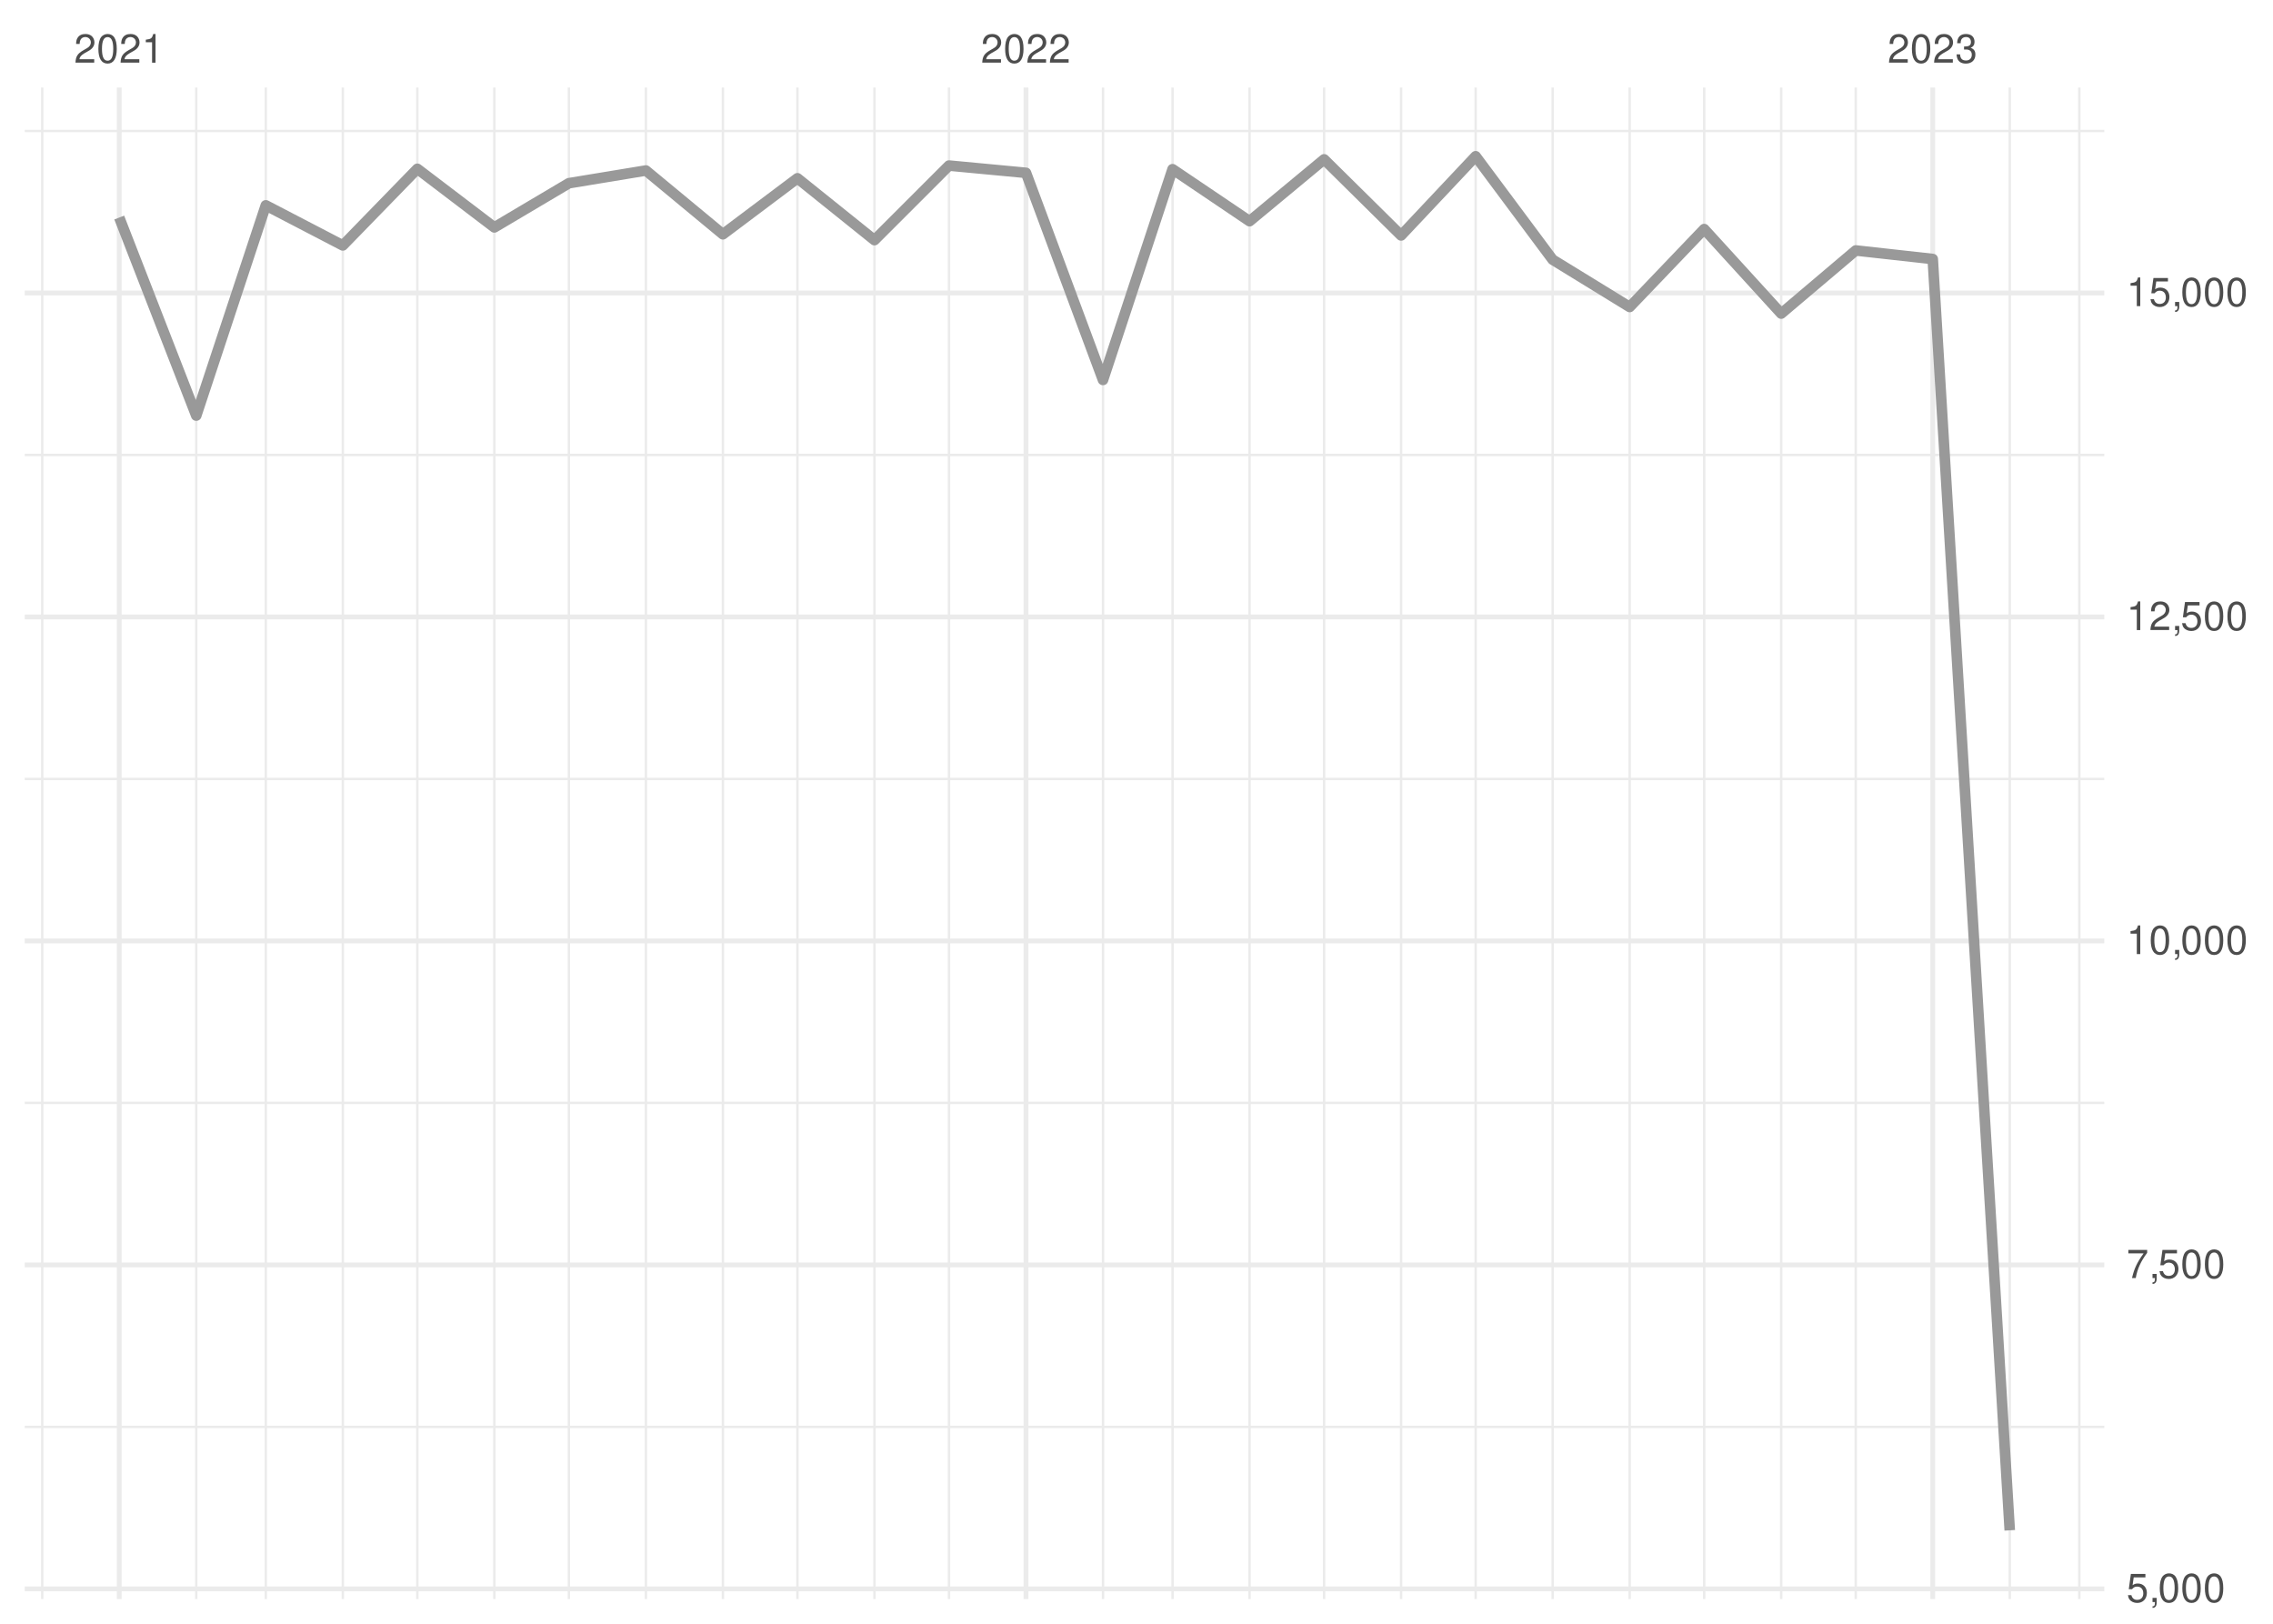
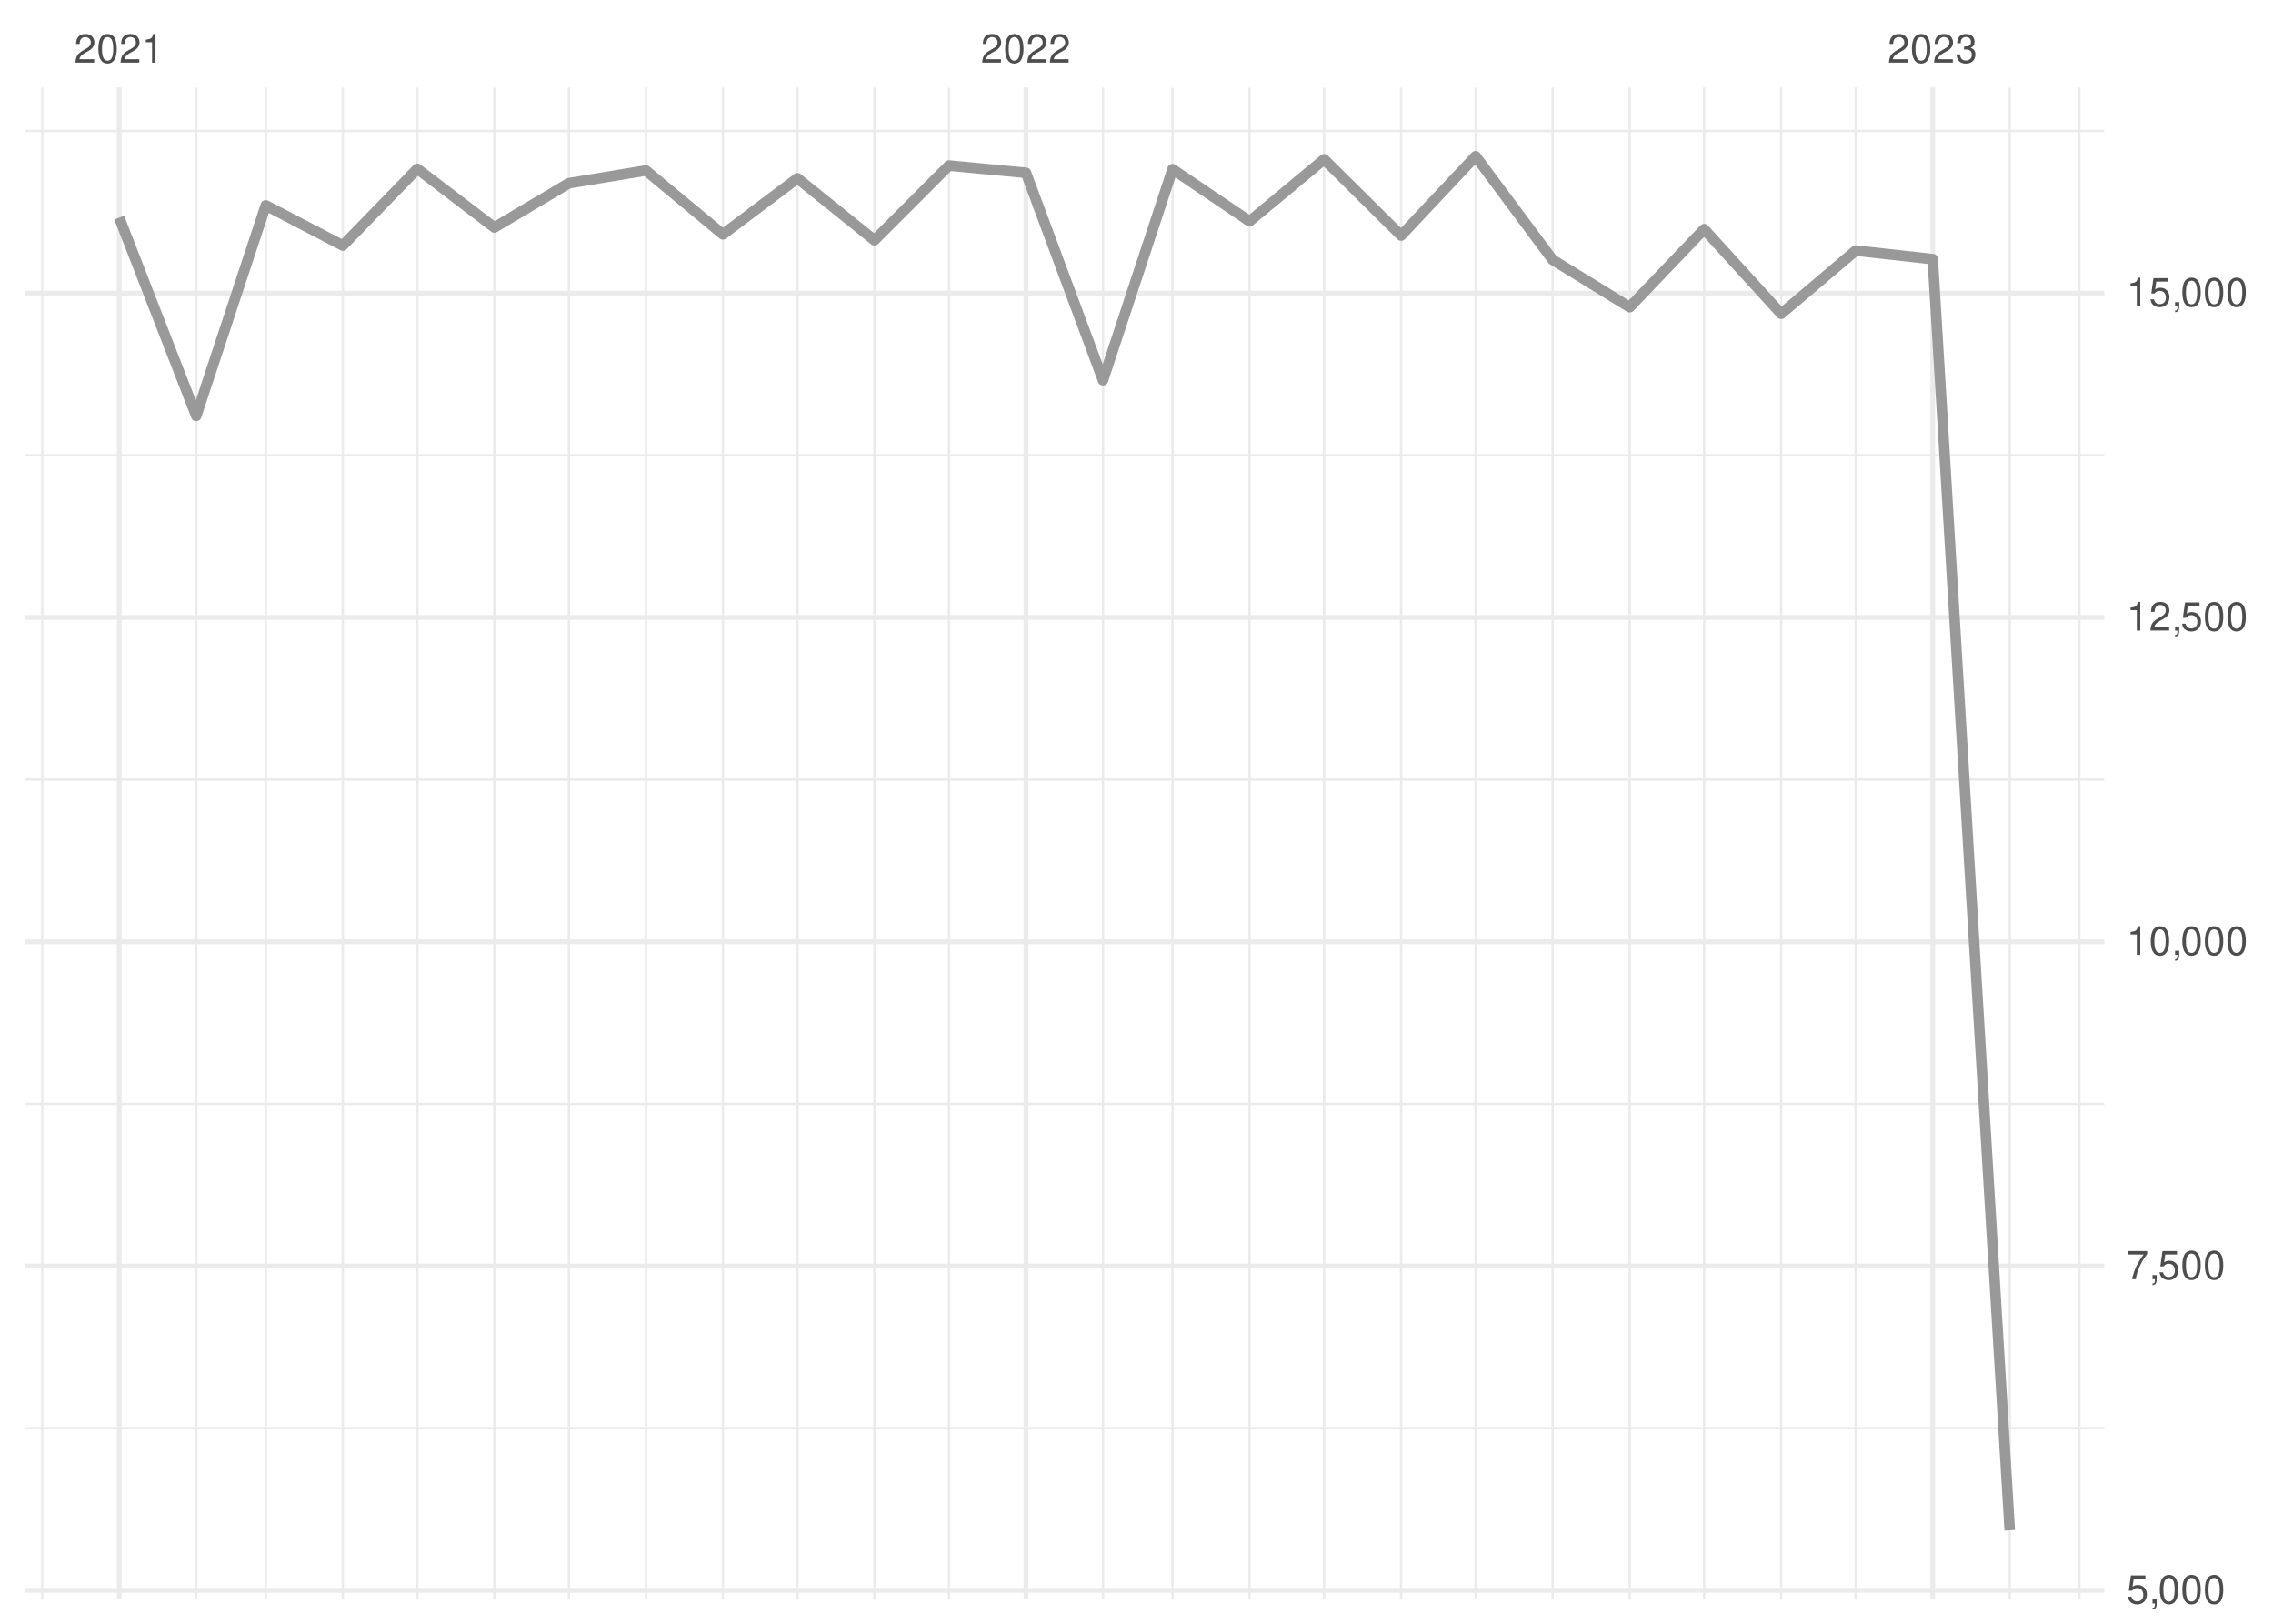
<svg xmlns="http://www.w3.org/2000/svg" xmlns:xlink="http://www.w3.org/1999/xlink" width="504pt" height="360pt" viewBox="0 0 504 360" version="1.1">
  <defs>
    <g>
      <symbol overflow="visible" id="glyph0-0">
        <path style="stroke:none;" d="" />
      </symbol>
      <symbol overflow="visible" id="glyph0-1">
        <path style="stroke:none;" d="M 4.453 -0.766 L 1.172 -0.766 C 1.25 -1.297 1.531 -1.625 2.297 -2.094 L 3.172 -2.594 C 4.047 -3.062 4.5 -3.719 4.5 -4.5 C 4.5 -5.031 4.281 -5.531 3.922 -5.875 C 3.547 -6.203 3.094 -6.359 2.5 -6.359 C 1.703 -6.359 1.125 -6.078 0.781 -5.531 C 0.547 -5.203 0.453 -4.797 0.438 -4.156 L 1.219 -4.156 C 1.234 -4.594 1.297 -4.844 1.406 -5.062 C 1.594 -5.438 2 -5.688 2.469 -5.688 C 3.172 -5.688 3.703 -5.172 3.703 -4.484 C 3.703 -3.969 3.406 -3.531 2.859 -3.219 L 2.047 -2.75 C 0.75 -2 0.375 -1.406 0.297 -0.016 L 4.453 -0.016 Z M 4.453 -0.766 " />
      </symbol>
      <symbol overflow="visible" id="glyph0-2">
        <path style="stroke:none;" d="M 2.422 -6.359 C 1.844 -6.359 1.312 -6.094 0.984 -5.672 C 0.578 -5.109 0.375 -4.25 0.375 -3.078 C 0.375 -0.938 1.078 0.203 2.422 0.203 C 3.734 0.203 4.453 -0.938 4.453 -3.031 C 4.453 -4.25 4.266 -5.078 3.859 -5.672 C 3.531 -6.109 3.016 -6.359 2.422 -6.359 Z M 2.422 -5.672 C 3.25 -5.672 3.672 -4.828 3.672 -3.094 C 3.672 -1.281 3.266 -0.438 2.406 -0.438 C 1.578 -0.438 1.172 -1.312 1.172 -3.062 C 1.172 -4.828 1.578 -5.672 2.422 -5.672 Z M 2.422 -5.672 " />
      </symbol>
      <symbol overflow="visible" id="glyph0-3">
        <path style="stroke:none;" d="M 2.281 -4.531 L 2.281 0 L 3.047 0 L 3.047 -6.359 L 2.547 -6.359 C 2.266 -5.391 2.094 -5.25 0.891 -5.094 L 0.891 -4.531 Z M 2.281 -4.531 " />
      </symbol>
      <symbol overflow="visible" id="glyph0-4">
        <path style="stroke:none;" d="M 1.938 -2.922 L 2.359 -2.922 C 3.203 -2.922 3.656 -2.531 3.656 -1.766 C 3.656 -0.969 3.172 -0.484 2.375 -0.484 C 1.516 -0.484 1.109 -0.922 1.062 -1.844 L 0.281 -1.844 C 0.312 -1.344 0.406 -1 0.547 -0.719 C 0.875 -0.109 1.484 0.203 2.344 0.203 C 3.625 0.203 4.453 -0.578 4.453 -1.781 C 4.453 -2.594 4.141 -3.031 3.391 -3.297 C 3.969 -3.531 4.266 -3.969 4.266 -4.609 C 4.266 -5.703 3.547 -6.359 2.359 -6.359 C 1.109 -6.359 0.438 -5.656 0.406 -4.312 L 1.188 -4.312 C 1.203 -4.703 1.234 -4.922 1.328 -5.109 C 1.5 -5.469 1.891 -5.688 2.375 -5.688 C 3.062 -5.688 3.469 -5.266 3.469 -4.578 C 3.469 -4.141 3.312 -3.859 2.969 -3.719 C 2.766 -3.625 2.484 -3.594 1.938 -3.578 Z M 1.938 -2.922 " />
      </symbol>
      <symbol overflow="visible" id="glyph0-5">
        <path style="stroke:none;" d="M 4.188 -6.234 L 0.969 -6.234 L 0.5 -2.844 L 1.219 -2.844 C 1.578 -3.266 1.875 -3.422 2.359 -3.422 C 3.203 -3.422 3.719 -2.844 3.719 -1.922 C 3.719 -1.031 3.203 -0.484 2.359 -0.484 C 1.688 -0.484 1.266 -0.828 1.078 -1.531 L 0.312 -1.531 C 0.406 -1.016 0.5 -0.781 0.688 -0.547 C 1.031 -0.078 1.672 0.203 2.375 0.203 C 3.641 0.203 4.516 -0.719 4.516 -2.031 C 4.516 -3.266 3.688 -4.109 2.5 -4.109 C 2.062 -4.109 1.703 -4 1.344 -3.734 L 1.594 -5.469 L 4.188 -5.469 Z M 4.188 -6.234 " />
      </symbol>
      <symbol overflow="visible" id="glyph0-6">
        <path style="stroke:none;" d="M 0.766 -0.922 L 0.766 0 L 1.297 0 L 1.297 0.156 C 1.297 0.766 1.172 0.938 0.766 0.953 L 0.766 1.297 C 1.344 1.312 1.688 0.891 1.688 0.141 L 1.688 -0.922 Z M 0.766 -0.922 " />
      </symbol>
      <symbol overflow="visible" id="glyph0-7">
        <path style="stroke:none;" d="M 4.578 -6.234 L 0.406 -6.234 L 0.406 -5.469 L 3.781 -5.469 C 2.281 -3.359 1.688 -2.047 1.219 0 L 2.047 0 C 2.391 -2 3.172 -3.719 4.578 -5.594 Z M 4.578 -6.234 " />
      </symbol>
    </g>
    <clipPath id="clip1">
      <path d="M 5.48 316 L 466.59 316 L 466.59 317 L 5.48 317 Z M 5.48 316 " />
    </clipPath>
    <clipPath id="clip2">
-       <path d="M 5.48 244 L 466.59 244 L 466.59 245 L 5.48 245 Z M 5.48 244 " />
+       <path d="M 5.48 244 L 466.59 244 L 466.59 246 L 5.48 246 Z M 5.48 244 " />
    </clipPath>
    <clipPath id="clip3">
-       <path d="M 5.48 172 L 466.59 172 L 466.59 173 L 5.48 173 Z M 5.48 172 " />
+       <path d="M 5.48 172 L 466.59 172 L 466.59 174 L 5.48 174 Z M 5.48 172 " />
    </clipPath>
    <clipPath id="clip4">
      <path d="M 5.48 100 L 466.59 100 L 466.59 102 L 5.48 102 Z M 5.48 100 " />
    </clipPath>
    <clipPath id="clip5">
      <path d="M 5.48 28 L 466.59 28 L 466.59 30 L 5.48 30 Z M 5.48 28 " />
    </clipPath>
    <clipPath id="clip6">
      <path d="M 9 19.41 L 10 19.41 L 10 354.52 L 9 354.52 Z M 9 19.41 " />
    </clipPath>
    <clipPath id="clip7">
      <path d="M 43 19.41 L 44 19.41 L 44 354.52 L 43 354.52 Z M 43 19.41 " />
    </clipPath>
    <clipPath id="clip8">
      <path d="M 58 19.41 L 60 19.41 L 60 354.52 L 58 354.52 Z M 58 19.41 " />
    </clipPath>
    <clipPath id="clip9">
      <path d="M 75 19.41 L 77 19.41 L 77 354.52 L 75 354.52 Z M 75 19.41 " />
    </clipPath>
    <clipPath id="clip10">
      <path d="M 92 19.41 L 93 19.41 L 93 354.52 L 92 354.52 Z M 92 19.41 " />
    </clipPath>
    <clipPath id="clip11">
      <path d="M 109 19.41 L 110 19.41 L 110 354.52 L 109 354.52 Z M 109 19.41 " />
    </clipPath>
    <clipPath id="clip12">
      <path d="M 125 19.41 L 127 19.41 L 127 354.52 L 125 354.52 Z M 125 19.41 " />
    </clipPath>
    <clipPath id="clip13">
      <path d="M 142 19.41 L 144 19.41 L 144 354.52 L 142 354.52 Z M 142 19.41 " />
    </clipPath>
    <clipPath id="clip14">
      <path d="M 160 19.41 L 161 19.41 L 161 354.52 L 160 354.52 Z M 160 19.41 " />
    </clipPath>
    <clipPath id="clip15">
      <path d="M 176 19.41 L 178 19.41 L 178 354.52 L 176 354.52 Z M 176 19.41 " />
    </clipPath>
    <clipPath id="clip16">
      <path d="M 193 19.41 L 195 19.41 L 195 354.52 L 193 354.52 Z M 193 19.41 " />
    </clipPath>
    <clipPath id="clip17">
      <path d="M 210 19.41 L 211 19.41 L 211 354.52 L 210 354.52 Z M 210 19.41 " />
    </clipPath>
    <clipPath id="clip18">
      <path d="M 244 19.41 L 245 19.41 L 245 354.52 L 244 354.52 Z M 244 19.41 " />
    </clipPath>
    <clipPath id="clip19">
      <path d="M 259 19.41 L 261 19.41 L 261 354.52 L 259 354.52 Z M 259 19.41 " />
    </clipPath>
    <clipPath id="clip20">
      <path d="M 276 19.41 L 278 19.41 L 278 354.52 L 276 354.52 Z M 276 19.41 " />
    </clipPath>
    <clipPath id="clip21">
      <path d="M 293 19.41 L 294 19.41 L 294 354.52 L 293 354.52 Z M 293 19.41 " />
    </clipPath>
    <clipPath id="clip22">
      <path d="M 310 19.41 L 311 19.41 L 311 354.52 L 310 354.52 Z M 310 19.41 " />
    </clipPath>
    <clipPath id="clip23">
      <path d="M 326 19.41 L 328 19.41 L 328 354.52 L 326 354.52 Z M 326 19.41 " />
    </clipPath>
    <clipPath id="clip24">
      <path d="M 344 19.41 L 345 19.41 L 345 354.52 L 344 354.52 Z M 344 19.41 " />
    </clipPath>
    <clipPath id="clip25">
      <path d="M 361 19.41 L 362 19.41 L 362 354.52 L 361 354.52 Z M 361 19.41 " />
    </clipPath>
    <clipPath id="clip26">
      <path d="M 377 19.41 L 379 19.41 L 379 354.52 L 377 354.52 Z M 377 19.41 " />
    </clipPath>
    <clipPath id="clip27">
      <path d="M 394 19.41 L 396 19.41 L 396 354.52 L 394 354.52 Z M 394 19.41 " />
    </clipPath>
    <clipPath id="clip28">
      <path d="M 411 19.41 L 412 19.41 L 412 354.52 L 411 354.52 Z M 411 19.41 " />
    </clipPath>
    <clipPath id="clip29">
      <path d="M 445 19.41 L 446 19.41 L 446 354.52 L 445 354.52 Z M 445 19.41 " />
    </clipPath>
    <clipPath id="clip30">
      <path d="M 460 19.41 L 462 19.41 L 462 354.52 L 460 354.52 Z M 460 19.41 " />
    </clipPath>
    <clipPath id="clip31">
-       <path d="M 5.48 351 L 466.59 351 L 466.59 353 L 5.48 353 Z M 5.48 351 " />
+       <path d="M 5.48 352 L 466.59 352 L 466.59 354 L 5.48 354 Z M 5.48 352 " />
    </clipPath>
    <clipPath id="clip32">
-       <path d="M 5.48 279 L 466.59 279 L 466.59 281 L 5.48 281 Z M 5.48 279 " />
+       <path d="M 5.48 280 L 466.59 280 L 466.59 282 L 5.48 282 Z M 5.48 280 " />
    </clipPath>
    <clipPath id="clip33">
      <path d="M 5.48 208 L 466.59 208 L 466.59 210 L 5.48 210 Z M 5.48 208 " />
    </clipPath>
    <clipPath id="clip34">
      <path d="M 5.48 136 L 466.59 136 L 466.59 138 L 5.48 138 Z M 5.48 136 " />
    </clipPath>
    <clipPath id="clip35">
      <path d="M 5.48 64 L 466.59 64 L 466.59 66 L 5.48 66 Z M 5.48 64 " />
    </clipPath>
    <clipPath id="clip36">
      <path d="M 25 19.41 L 27 19.41 L 27 354.52 L 25 354.52 Z M 25 19.41 " />
    </clipPath>
    <clipPath id="clip37">
      <path d="M 226 19.41 L 229 19.41 L 229 354.52 L 226 354.52 Z M 226 19.41 " />
    </clipPath>
    <clipPath id="clip38">
      <path d="M 428 19.41 L 430 19.41 L 430 354.52 L 428 354.52 Z M 428 19.41 " />
    </clipPath>
  </defs>
  <g id="surface26">
    <rect x="0" y="0" width="504" height="360" style="fill:rgb(100%,100%,100%);fill-opacity:1;stroke:none;" />
    <g clip-path="url(#clip1)" clip-rule="nonzero">
-       <path style="fill:none;stroke-width:0.533;stroke-linecap:butt;stroke-linejoin:round;stroke:rgb(92.157%,92.157%,92.157%);stroke-opacity:1;stroke-miterlimit:10;" d="M 5.48 316.359 L 466.59 316.359 " />
+       <path style="fill:none;stroke-width:0.533;stroke-linecap:butt;stroke-linejoin:round;stroke:rgb(92.157%,92.157%,92.157%);stroke-opacity:1;stroke-miterlimit:10;" d="M 5.48 316.652 L 466.59 316.652 " />
    </g>
    <g clip-path="url(#clip2)" clip-rule="nonzero">
-       <path style="fill:none;stroke-width:0.533;stroke-linecap:butt;stroke-linejoin:round;stroke:rgb(92.157%,92.157%,92.157%);stroke-opacity:1;stroke-miterlimit:10;" d="M 5.48 244.531 L 466.59 244.531 " />
+       <path style="fill:none;stroke-width:0.533;stroke-linecap:butt;stroke-linejoin:round;stroke:rgb(92.157%,92.157%,92.157%);stroke-opacity:1;stroke-miterlimit:10;" d="M 5.48 244.75 L 466.59 244.75 " />
    </g>
    <g clip-path="url(#clip3)" clip-rule="nonzero">
-       <path style="fill:none;stroke-width:0.533;stroke-linecap:butt;stroke-linejoin:round;stroke:rgb(92.157%,92.157%,92.157%);stroke-opacity:1;stroke-miterlimit:10;" d="M 5.48 172.699 L 466.59 172.699 " />
+       <path style="fill:none;stroke-width:0.533;stroke-linecap:butt;stroke-linejoin:round;stroke:rgb(92.157%,92.157%,92.157%);stroke-opacity:1;stroke-miterlimit:10;" d="M 5.48 172.844 L 466.59 172.844 " />
    </g>
    <g clip-path="url(#clip4)" clip-rule="nonzero">
-       <path style="fill:none;stroke-width:0.533;stroke-linecap:butt;stroke-linejoin:round;stroke:rgb(92.157%,92.157%,92.157%);stroke-opacity:1;stroke-miterlimit:10;" d="M 5.48 100.871 L 466.59 100.871 " />
+       <path style="fill:none;stroke-width:0.533;stroke-linecap:butt;stroke-linejoin:round;stroke:rgb(92.157%,92.157%,92.157%);stroke-opacity:1;stroke-miterlimit:10;" d="M 5.48 100.938 L 466.59 100.938 " />
    </g>
    <g clip-path="url(#clip5)" clip-rule="nonzero">
-       <path style="fill:none;stroke-width:0.533;stroke-linecap:butt;stroke-linejoin:round;stroke:rgb(92.157%,92.157%,92.157%);stroke-opacity:1;stroke-miterlimit:10;" d="M 5.48 29.039 L 466.59 29.039 " />
+       <path style="fill:none;stroke-width:0.533;stroke-linecap:butt;stroke-linejoin:round;stroke:rgb(92.157%,92.157%,92.157%);stroke-opacity:1;stroke-miterlimit:10;" d="M 5.48 29.035 L 466.59 29.035 " />
    </g>
    <g clip-path="url(#clip6)" clip-rule="nonzero">
      <path style="fill:none;stroke-width:0.533;stroke-linecap:butt;stroke-linejoin:round;stroke:rgb(92.157%,92.157%,92.157%);stroke-opacity:1;stroke-miterlimit:10;" d="M 9.363 354.52 L 9.363 19.41 " />
    </g>
    <g clip-path="url(#clip7)" clip-rule="nonzero">
      <path style="fill:none;stroke-width:0.533;stroke-linecap:butt;stroke-linejoin:round;stroke:rgb(92.157%,92.157%,92.157%);stroke-opacity:1;stroke-miterlimit:10;" d="M 43.516 354.52 L 43.516 19.41 " />
    </g>
    <g clip-path="url(#clip8)" clip-rule="nonzero">
      <path style="fill:none;stroke-width:0.533;stroke-linecap:butt;stroke-linejoin:round;stroke:rgb(92.157%,92.157%,92.157%);stroke-opacity:1;stroke-miterlimit:10;" d="M 58.938 354.52 L 58.938 19.41 " />
    </g>
    <g clip-path="url(#clip9)" clip-rule="nonzero">
      <path style="fill:none;stroke-width:0.533;stroke-linecap:butt;stroke-linejoin:round;stroke:rgb(92.157%,92.157%,92.157%);stroke-opacity:1;stroke-miterlimit:10;" d="M 76.016 354.52 L 76.016 19.41 " />
    </g>
    <g clip-path="url(#clip10)" clip-rule="nonzero">
      <path style="fill:none;stroke-width:0.533;stroke-linecap:butt;stroke-linejoin:round;stroke:rgb(92.157%,92.157%,92.157%);stroke-opacity:1;stroke-miterlimit:10;" d="M 92.539 354.52 L 92.539 19.41 " />
    </g>
    <g clip-path="url(#clip11)" clip-rule="nonzero">
      <path style="fill:none;stroke-width:0.533;stroke-linecap:butt;stroke-linejoin:round;stroke:rgb(92.157%,92.157%,92.157%);stroke-opacity:1;stroke-miterlimit:10;" d="M 109.617 354.52 L 109.617 19.41 " />
    </g>
    <g clip-path="url(#clip12)" clip-rule="nonzero">
      <path style="fill:none;stroke-width:0.533;stroke-linecap:butt;stroke-linejoin:round;stroke:rgb(92.157%,92.157%,92.157%);stroke-opacity:1;stroke-miterlimit:10;" d="M 126.141 354.52 L 126.141 19.41 " />
    </g>
    <g clip-path="url(#clip13)" clip-rule="nonzero">
      <path style="fill:none;stroke-width:0.533;stroke-linecap:butt;stroke-linejoin:round;stroke:rgb(92.157%,92.157%,92.157%);stroke-opacity:1;stroke-miterlimit:10;" d="M 143.219 354.52 L 143.219 19.41 " />
    </g>
    <g clip-path="url(#clip14)" clip-rule="nonzero">
      <path style="fill:none;stroke-width:0.533;stroke-linecap:butt;stroke-linejoin:round;stroke:rgb(92.157%,92.157%,92.157%);stroke-opacity:1;stroke-miterlimit:10;" d="M 160.293 354.52 L 160.293 19.41 " />
    </g>
    <g clip-path="url(#clip15)" clip-rule="nonzero">
      <path style="fill:none;stroke-width:0.533;stroke-linecap:butt;stroke-linejoin:round;stroke:rgb(92.157%,92.157%,92.157%);stroke-opacity:1;stroke-miterlimit:10;" d="M 176.82 354.52 L 176.82 19.41 " />
    </g>
    <g clip-path="url(#clip16)" clip-rule="nonzero">
      <path style="fill:none;stroke-width:0.533;stroke-linecap:butt;stroke-linejoin:round;stroke:rgb(92.157%,92.157%,92.157%);stroke-opacity:1;stroke-miterlimit:10;" d="M 193.895 354.52 L 193.895 19.41 " />
    </g>
    <g clip-path="url(#clip17)" clip-rule="nonzero">
      <path style="fill:none;stroke-width:0.533;stroke-linecap:butt;stroke-linejoin:round;stroke:rgb(92.157%,92.157%,92.157%);stroke-opacity:1;stroke-miterlimit:10;" d="M 210.422 354.52 L 210.422 19.41 " />
    </g>
    <g clip-path="url(#clip18)" clip-rule="nonzero">
      <path style="fill:none;stroke-width:0.533;stroke-linecap:butt;stroke-linejoin:round;stroke:rgb(92.157%,92.157%,92.157%);stroke-opacity:1;stroke-miterlimit:10;" d="M 244.574 354.52 L 244.574 19.41 " />
    </g>
    <g clip-path="url(#clip19)" clip-rule="nonzero">
      <path style="fill:none;stroke-width:0.533;stroke-linecap:butt;stroke-linejoin:round;stroke:rgb(92.157%,92.157%,92.157%);stroke-opacity:1;stroke-miterlimit:10;" d="M 259.996 354.52 L 259.996 19.41 " />
    </g>
    <g clip-path="url(#clip20)" clip-rule="nonzero">
      <path style="fill:none;stroke-width:0.533;stroke-linecap:butt;stroke-linejoin:round;stroke:rgb(92.157%,92.157%,92.157%);stroke-opacity:1;stroke-miterlimit:10;" d="M 277.07 354.52 L 277.07 19.41 " />
    </g>
    <g clip-path="url(#clip21)" clip-rule="nonzero">
      <path style="fill:none;stroke-width:0.533;stroke-linecap:butt;stroke-linejoin:round;stroke:rgb(92.157%,92.157%,92.157%);stroke-opacity:1;stroke-miterlimit:10;" d="M 293.598 354.52 L 293.598 19.41 " />
    </g>
    <g clip-path="url(#clip22)" clip-rule="nonzero">
      <path style="fill:none;stroke-width:0.533;stroke-linecap:butt;stroke-linejoin:round;stroke:rgb(92.157%,92.157%,92.157%);stroke-opacity:1;stroke-miterlimit:10;" d="M 310.672 354.52 L 310.672 19.41 " />
    </g>
    <g clip-path="url(#clip23)" clip-rule="nonzero">
      <path style="fill:none;stroke-width:0.533;stroke-linecap:butt;stroke-linejoin:round;stroke:rgb(92.157%,92.157%,92.157%);stroke-opacity:1;stroke-miterlimit:10;" d="M 327.199 354.52 L 327.199 19.41 " />
    </g>
    <g clip-path="url(#clip24)" clip-rule="nonzero">
      <path style="fill:none;stroke-width:0.533;stroke-linecap:butt;stroke-linejoin:round;stroke:rgb(92.157%,92.157%,92.157%);stroke-opacity:1;stroke-miterlimit:10;" d="M 344.273 354.52 L 344.273 19.41 " />
    </g>
    <g clip-path="url(#clip25)" clip-rule="nonzero">
      <path style="fill:none;stroke-width:0.533;stroke-linecap:butt;stroke-linejoin:round;stroke:rgb(92.157%,92.157%,92.157%);stroke-opacity:1;stroke-miterlimit:10;" d="M 361.352 354.52 L 361.352 19.41 " />
    </g>
    <g clip-path="url(#clip26)" clip-rule="nonzero">
      <path style="fill:none;stroke-width:0.533;stroke-linecap:butt;stroke-linejoin:round;stroke:rgb(92.157%,92.157%,92.157%);stroke-opacity:1;stroke-miterlimit:10;" d="M 377.875 354.52 L 377.875 19.41 " />
    </g>
    <g clip-path="url(#clip27)" clip-rule="nonzero">
      <path style="fill:none;stroke-width:0.533;stroke-linecap:butt;stroke-linejoin:round;stroke:rgb(92.157%,92.157%,92.157%);stroke-opacity:1;stroke-miterlimit:10;" d="M 394.953 354.52 L 394.953 19.41 " />
    </g>
    <g clip-path="url(#clip28)" clip-rule="nonzero">
      <path style="fill:none;stroke-width:0.533;stroke-linecap:butt;stroke-linejoin:round;stroke:rgb(92.157%,92.157%,92.157%);stroke-opacity:1;stroke-miterlimit:10;" d="M 411.477 354.52 L 411.477 19.41 " />
    </g>
    <g clip-path="url(#clip29)" clip-rule="nonzero">
      <path style="fill:none;stroke-width:0.533;stroke-linecap:butt;stroke-linejoin:round;stroke:rgb(92.157%,92.157%,92.157%);stroke-opacity:1;stroke-miterlimit:10;" d="M 445.629 354.52 L 445.629 19.41 " />
    </g>
    <g clip-path="url(#clip30)" clip-rule="nonzero">
      <path style="fill:none;stroke-width:0.533;stroke-linecap:butt;stroke-linejoin:round;stroke:rgb(92.157%,92.157%,92.157%);stroke-opacity:1;stroke-miterlimit:10;" d="M 461.055 354.52 L 461.055 19.41 " />
    </g>
    <g clip-path="url(#clip31)" clip-rule="nonzero">
-       <path style="fill:none;stroke-width:1.067;stroke-linecap:butt;stroke-linejoin:round;stroke:rgb(92.157%,92.157%,92.157%);stroke-opacity:1;stroke-miterlimit:10;" d="M 5.48 352.273 L 466.59 352.273 " />
+       <path style="fill:none;stroke-width:1.067;stroke-linecap:butt;stroke-linejoin:round;stroke:rgb(92.157%,92.157%,92.157%);stroke-opacity:1;stroke-miterlimit:10;" d="M 5.48 352.605 L 466.59 352.605 " />
    </g>
    <g clip-path="url(#clip32)" clip-rule="nonzero">
-       <path style="fill:none;stroke-width:1.067;stroke-linecap:butt;stroke-linejoin:round;stroke:rgb(92.157%,92.157%,92.157%);stroke-opacity:1;stroke-miterlimit:10;" d="M 5.48 280.445 L 466.59 280.445 " />
+       <path style="fill:none;stroke-width:1.067;stroke-linecap:butt;stroke-linejoin:round;stroke:rgb(92.157%,92.157%,92.157%);stroke-opacity:1;stroke-miterlimit:10;" d="M 5.48 280.699 L 466.59 280.699 " />
    </g>
    <g clip-path="url(#clip33)" clip-rule="nonzero">
-       <path style="fill:none;stroke-width:1.067;stroke-linecap:butt;stroke-linejoin:round;stroke:rgb(92.157%,92.157%,92.157%);stroke-opacity:1;stroke-miterlimit:10;" d="M 5.48 208.617 L 466.59 208.617 " />
+       <path style="fill:none;stroke-width:1.067;stroke-linecap:butt;stroke-linejoin:round;stroke:rgb(92.157%,92.157%,92.157%);stroke-opacity:1;stroke-miterlimit:10;" d="M 5.48 208.797 L 466.59 208.797 " />
    </g>
    <g clip-path="url(#clip34)" clip-rule="nonzero">
-       <path style="fill:none;stroke-width:1.067;stroke-linecap:butt;stroke-linejoin:round;stroke:rgb(92.157%,92.157%,92.157%);stroke-opacity:1;stroke-miterlimit:10;" d="M 5.48 136.785 L 466.59 136.785 " />
+       <path style="fill:none;stroke-width:1.067;stroke-linecap:butt;stroke-linejoin:round;stroke:rgb(92.157%,92.157%,92.157%);stroke-opacity:1;stroke-miterlimit:10;" d="M 5.48 136.891 L 466.59 136.891 " />
    </g>
    <g clip-path="url(#clip35)" clip-rule="nonzero">
-       <path style="fill:none;stroke-width:1.067;stroke-linecap:butt;stroke-linejoin:round;stroke:rgb(92.157%,92.157%,92.157%);stroke-opacity:1;stroke-miterlimit:10;" d="M 5.48 64.957 L 466.59 64.957 " />
+       <path style="fill:none;stroke-width:1.067;stroke-linecap:butt;stroke-linejoin:round;stroke:rgb(92.157%,92.157%,92.157%);stroke-opacity:1;stroke-miterlimit:10;" d="M 5.48 64.988 L 466.59 64.988 " />
    </g>
    <g clip-path="url(#clip36)" clip-rule="nonzero">
      <path style="fill:none;stroke-width:1.067;stroke-linecap:butt;stroke-linejoin:round;stroke:rgb(92.157%,92.157%,92.157%);stroke-opacity:1;stroke-miterlimit:10;" d="M 26.438 354.52 L 26.438 19.41 " />
    </g>
    <g clip-path="url(#clip37)" clip-rule="nonzero">
      <path style="fill:none;stroke-width:1.067;stroke-linecap:butt;stroke-linejoin:round;stroke:rgb(92.157%,92.157%,92.157%);stroke-opacity:1;stroke-miterlimit:10;" d="M 227.496 354.52 L 227.496 19.41 " />
    </g>
    <g clip-path="url(#clip38)" clip-rule="nonzero">
      <path style="fill:none;stroke-width:1.067;stroke-linecap:butt;stroke-linejoin:round;stroke:rgb(92.157%,92.157%,92.157%);stroke-opacity:1;stroke-miterlimit:10;" d="M 428.555 354.52 L 428.555 19.41 " />
    </g>
-     <path style="fill:none;stroke-width:2.347;stroke-linecap:butt;stroke-linejoin:round;stroke:rgb(60%,60%,60%);stroke-opacity:1;stroke-miterlimit:10;" d="M 26.438 48.234 L 43.516 92.137 L 58.938 45.531 L 76.016 54.41 L 92.539 37.43 L 109.617 50.418 L 126.141 40.621 L 143.219 37.805 L 160.293 51.941 L 176.82 39.527 L 193.895 53.234 L 210.422 36.711 L 227.496 38.32 L 244.574 84.234 L 259.996 37.516 L 277.07 49.039 L 293.598 35.332 L 310.672 52.199 L 327.199 34.645 L 344.273 57.57 L 361.352 68.059 L 377.875 50.789 L 394.953 69.523 L 411.477 55.531 L 428.555 57.426 L 445.629 339.289 " />
+     <path style="fill:none;stroke-width:2.347;stroke-linecap:butt;stroke-linejoin:round;stroke:rgb(60%,60%,60%);stroke-opacity:1;stroke-miterlimit:10;" d="M 26.438 48.246 L 43.516 92.195 L 58.938 45.543 L 76.016 54.43 L 92.539 37.434 L 109.617 50.434 L 126.141 40.625 L 143.219 37.809 L 160.293 51.957 L 176.82 39.531 L 193.895 53.254 L 210.422 36.715 L 227.496 38.324 L 244.574 84.285 L 259.996 37.52 L 277.07 49.055 L 293.598 35.332 L 310.672 52.215 L 327.199 34.645 L 344.273 57.594 L 361.352 68.094 L 377.875 50.809 L 394.953 69.559 L 411.477 55.555 L 428.555 57.453 L 445.629 339.289 " />
    <g style="fill:rgb(30.196%,30.196%,30.196%);fill-opacity:1;">
      <use xlink:href="#glyph0-1" x="16.438" y="13.896" />
      <use xlink:href="#glyph0-2" x="21.438" y="13.896" />
      <use xlink:href="#glyph0-1" x="26.438" y="13.896" />
      <use xlink:href="#glyph0-3" x="31.438" y="13.896" />
    </g>
    <g style="fill:rgb(30.196%,30.196%,30.196%);fill-opacity:1;">
      <use xlink:href="#glyph0-1" x="217.496" y="13.896" />
      <use xlink:href="#glyph0-2" x="222.496" y="13.896" />
      <use xlink:href="#glyph0-1" x="227.496" y="13.896" />
      <use xlink:href="#glyph0-1" x="232.496" y="13.896" />
    </g>
    <g style="fill:rgb(30.196%,30.196%,30.196%);fill-opacity:1;">
      <use xlink:href="#glyph0-1" x="418.555" y="13.896" />
      <use xlink:href="#glyph0-2" x="423.555" y="13.896" />
      <use xlink:href="#glyph0-1" x="428.555" y="13.896" />
      <use xlink:href="#glyph0-4" x="433.555" y="13.896" />
    </g>
    <g style="fill:rgb(30.196%,30.196%,30.196%);fill-opacity:1;">
-       <use xlink:href="#glyph0-5" x="471.52" y="355.188" />
-       <use xlink:href="#glyph0-6" x="476.52" y="355.188" />
-       <use xlink:href="#glyph0-2" x="478.52" y="355.188" />
-       <use xlink:href="#glyph0-2" x="483.52" y="355.188" />
-       <use xlink:href="#glyph0-2" x="488.52" y="355.188" />
-     </g>
-     <g style="fill:rgb(30.196%,30.196%,30.196%);fill-opacity:1;">
-       <use xlink:href="#glyph0-7" x="471.52" y="283.36" />
-       <use xlink:href="#glyph0-6" x="476.52" y="283.36" />
-       <use xlink:href="#glyph0-5" x="478.52" y="283.36" />
-       <use xlink:href="#glyph0-2" x="483.52" y="283.36" />
-       <use xlink:href="#glyph0-2" x="488.52" y="283.36" />
-     </g>
-     <g style="fill:rgb(30.196%,30.196%,30.196%);fill-opacity:1;">
-       <use xlink:href="#glyph0-3" x="471.52" y="211.532" />
-       <use xlink:href="#glyph0-2" x="476.52" y="211.532" />
-       <use xlink:href="#glyph0-6" x="481.52" y="211.532" />
-       <use xlink:href="#glyph0-2" x="483.52" y="211.532" />
-       <use xlink:href="#glyph0-2" x="488.52" y="211.532" />
-       <use xlink:href="#glyph0-2" x="493.52" y="211.532" />
-     </g>
-     <g style="fill:rgb(30.196%,30.196%,30.196%);fill-opacity:1;">
-       <use xlink:href="#glyph0-3" x="471.52" y="139.7" />
-       <use xlink:href="#glyph0-1" x="476.52" y="139.7" />
-       <use xlink:href="#glyph0-6" x="481.52" y="139.7" />
-       <use xlink:href="#glyph0-5" x="483.52" y="139.7" />
-       <use xlink:href="#glyph0-2" x="488.52" y="139.7" />
-       <use xlink:href="#glyph0-2" x="493.52" y="139.7" />
-     </g>
-     <g style="fill:rgb(30.196%,30.196%,30.196%);fill-opacity:1;">
-       <use xlink:href="#glyph0-3" x="471.52" y="67.872" />
-       <use xlink:href="#glyph0-5" x="476.52" y="67.872" />
-       <use xlink:href="#glyph0-6" x="481.52" y="67.872" />
-       <use xlink:href="#glyph0-2" x="483.52" y="67.872" />
-       <use xlink:href="#glyph0-2" x="488.52" y="67.872" />
-       <use xlink:href="#glyph0-2" x="493.52" y="67.872" />
+       <use xlink:href="#glyph0-5" x="471.52" y="355.521" />
+       <use xlink:href="#glyph0-6" x="476.52" y="355.521" />
+       <use xlink:href="#glyph0-2" x="478.52" y="355.521" />
+       <use xlink:href="#glyph0-2" x="483.52" y="355.521" />
+       <use xlink:href="#glyph0-2" x="488.52" y="355.521" />
+     </g>
+     <g style="fill:rgb(30.196%,30.196%,30.196%);fill-opacity:1;">
+       <use xlink:href="#glyph0-7" x="471.52" y="283.614" />
+       <use xlink:href="#glyph0-6" x="476.52" y="283.614" />
+       <use xlink:href="#glyph0-5" x="478.52" y="283.614" />
+       <use xlink:href="#glyph0-2" x="483.52" y="283.614" />
+       <use xlink:href="#glyph0-2" x="488.52" y="283.614" />
+     </g>
+     <g style="fill:rgb(30.196%,30.196%,30.196%);fill-opacity:1;">
+       <use xlink:href="#glyph0-3" x="471.52" y="211.712" />
+       <use xlink:href="#glyph0-2" x="476.52" y="211.712" />
+       <use xlink:href="#glyph0-6" x="481.52" y="211.712" />
+       <use xlink:href="#glyph0-2" x="483.52" y="211.712" />
+       <use xlink:href="#glyph0-2" x="488.52" y="211.712" />
+       <use xlink:href="#glyph0-2" x="493.52" y="211.712" />
+     </g>
+     <g style="fill:rgb(30.196%,30.196%,30.196%);fill-opacity:1;">
+       <use xlink:href="#glyph0-3" x="471.52" y="139.806" />
+       <use xlink:href="#glyph0-1" x="476.52" y="139.806" />
+       <use xlink:href="#glyph0-6" x="481.52" y="139.806" />
+       <use xlink:href="#glyph0-5" x="483.52" y="139.806" />
+       <use xlink:href="#glyph0-2" x="488.52" y="139.806" />
+       <use xlink:href="#glyph0-2" x="493.52" y="139.806" />
+     </g>
+     <g style="fill:rgb(30.196%,30.196%,30.196%);fill-opacity:1;">
+       <use xlink:href="#glyph0-3" x="471.52" y="67.903" />
+       <use xlink:href="#glyph0-5" x="476.52" y="67.903" />
+       <use xlink:href="#glyph0-6" x="481.52" y="67.903" />
+       <use xlink:href="#glyph0-2" x="483.52" y="67.903" />
+       <use xlink:href="#glyph0-2" x="488.52" y="67.903" />
+       <use xlink:href="#glyph0-2" x="493.52" y="67.903" />
    </g>
  </g>
</svg>
